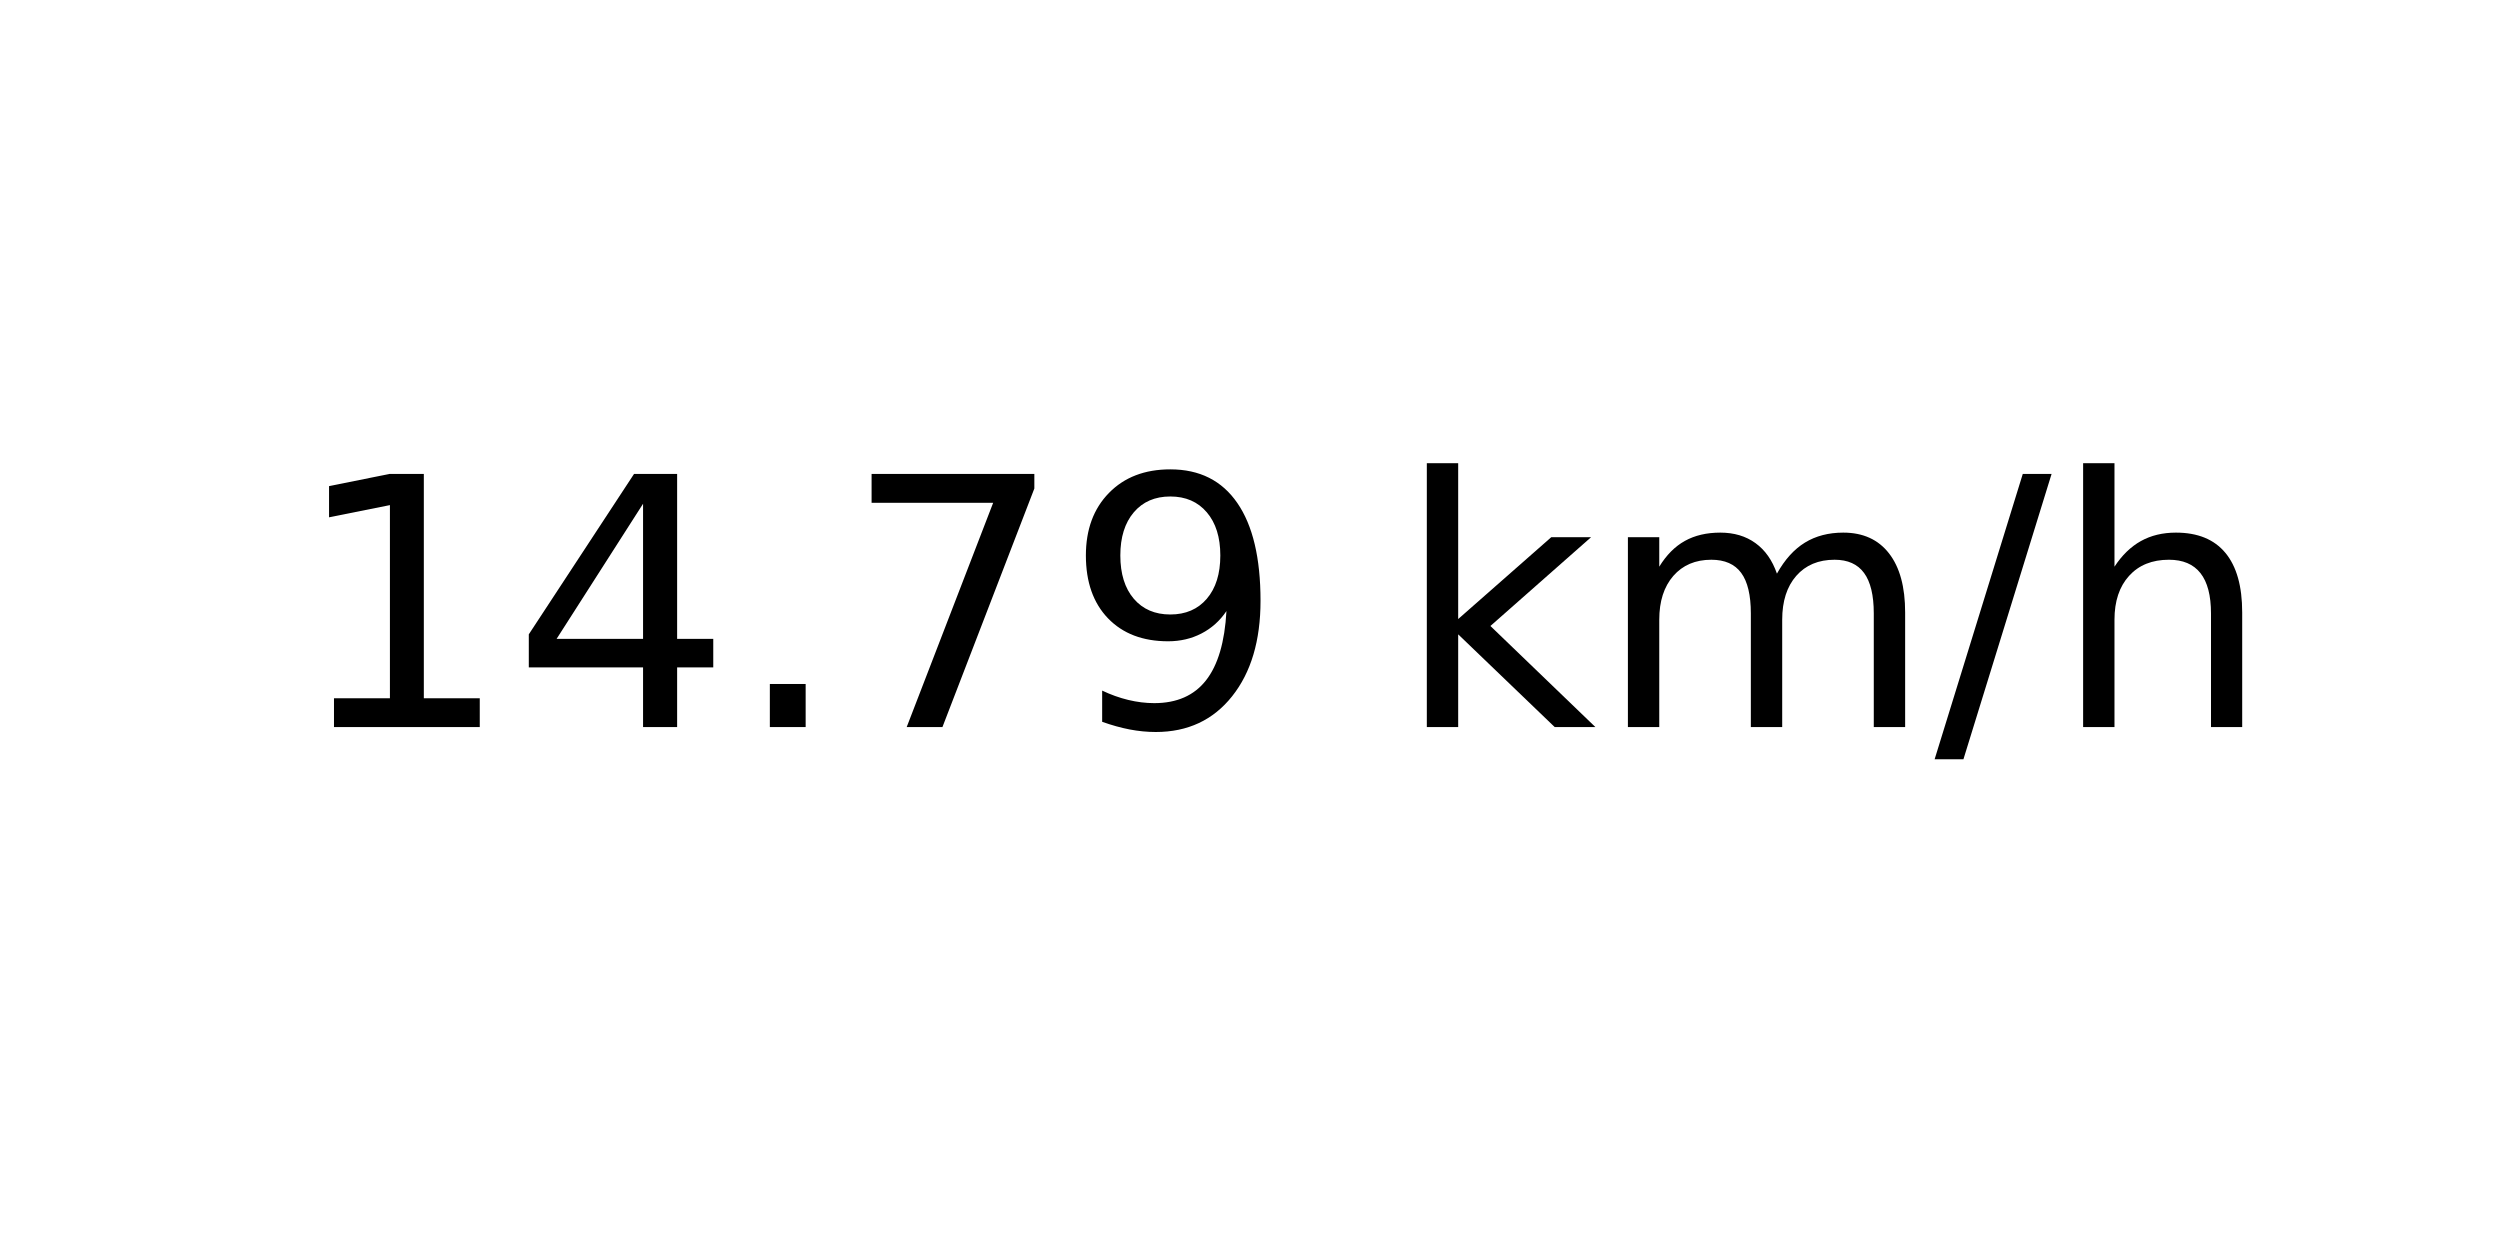
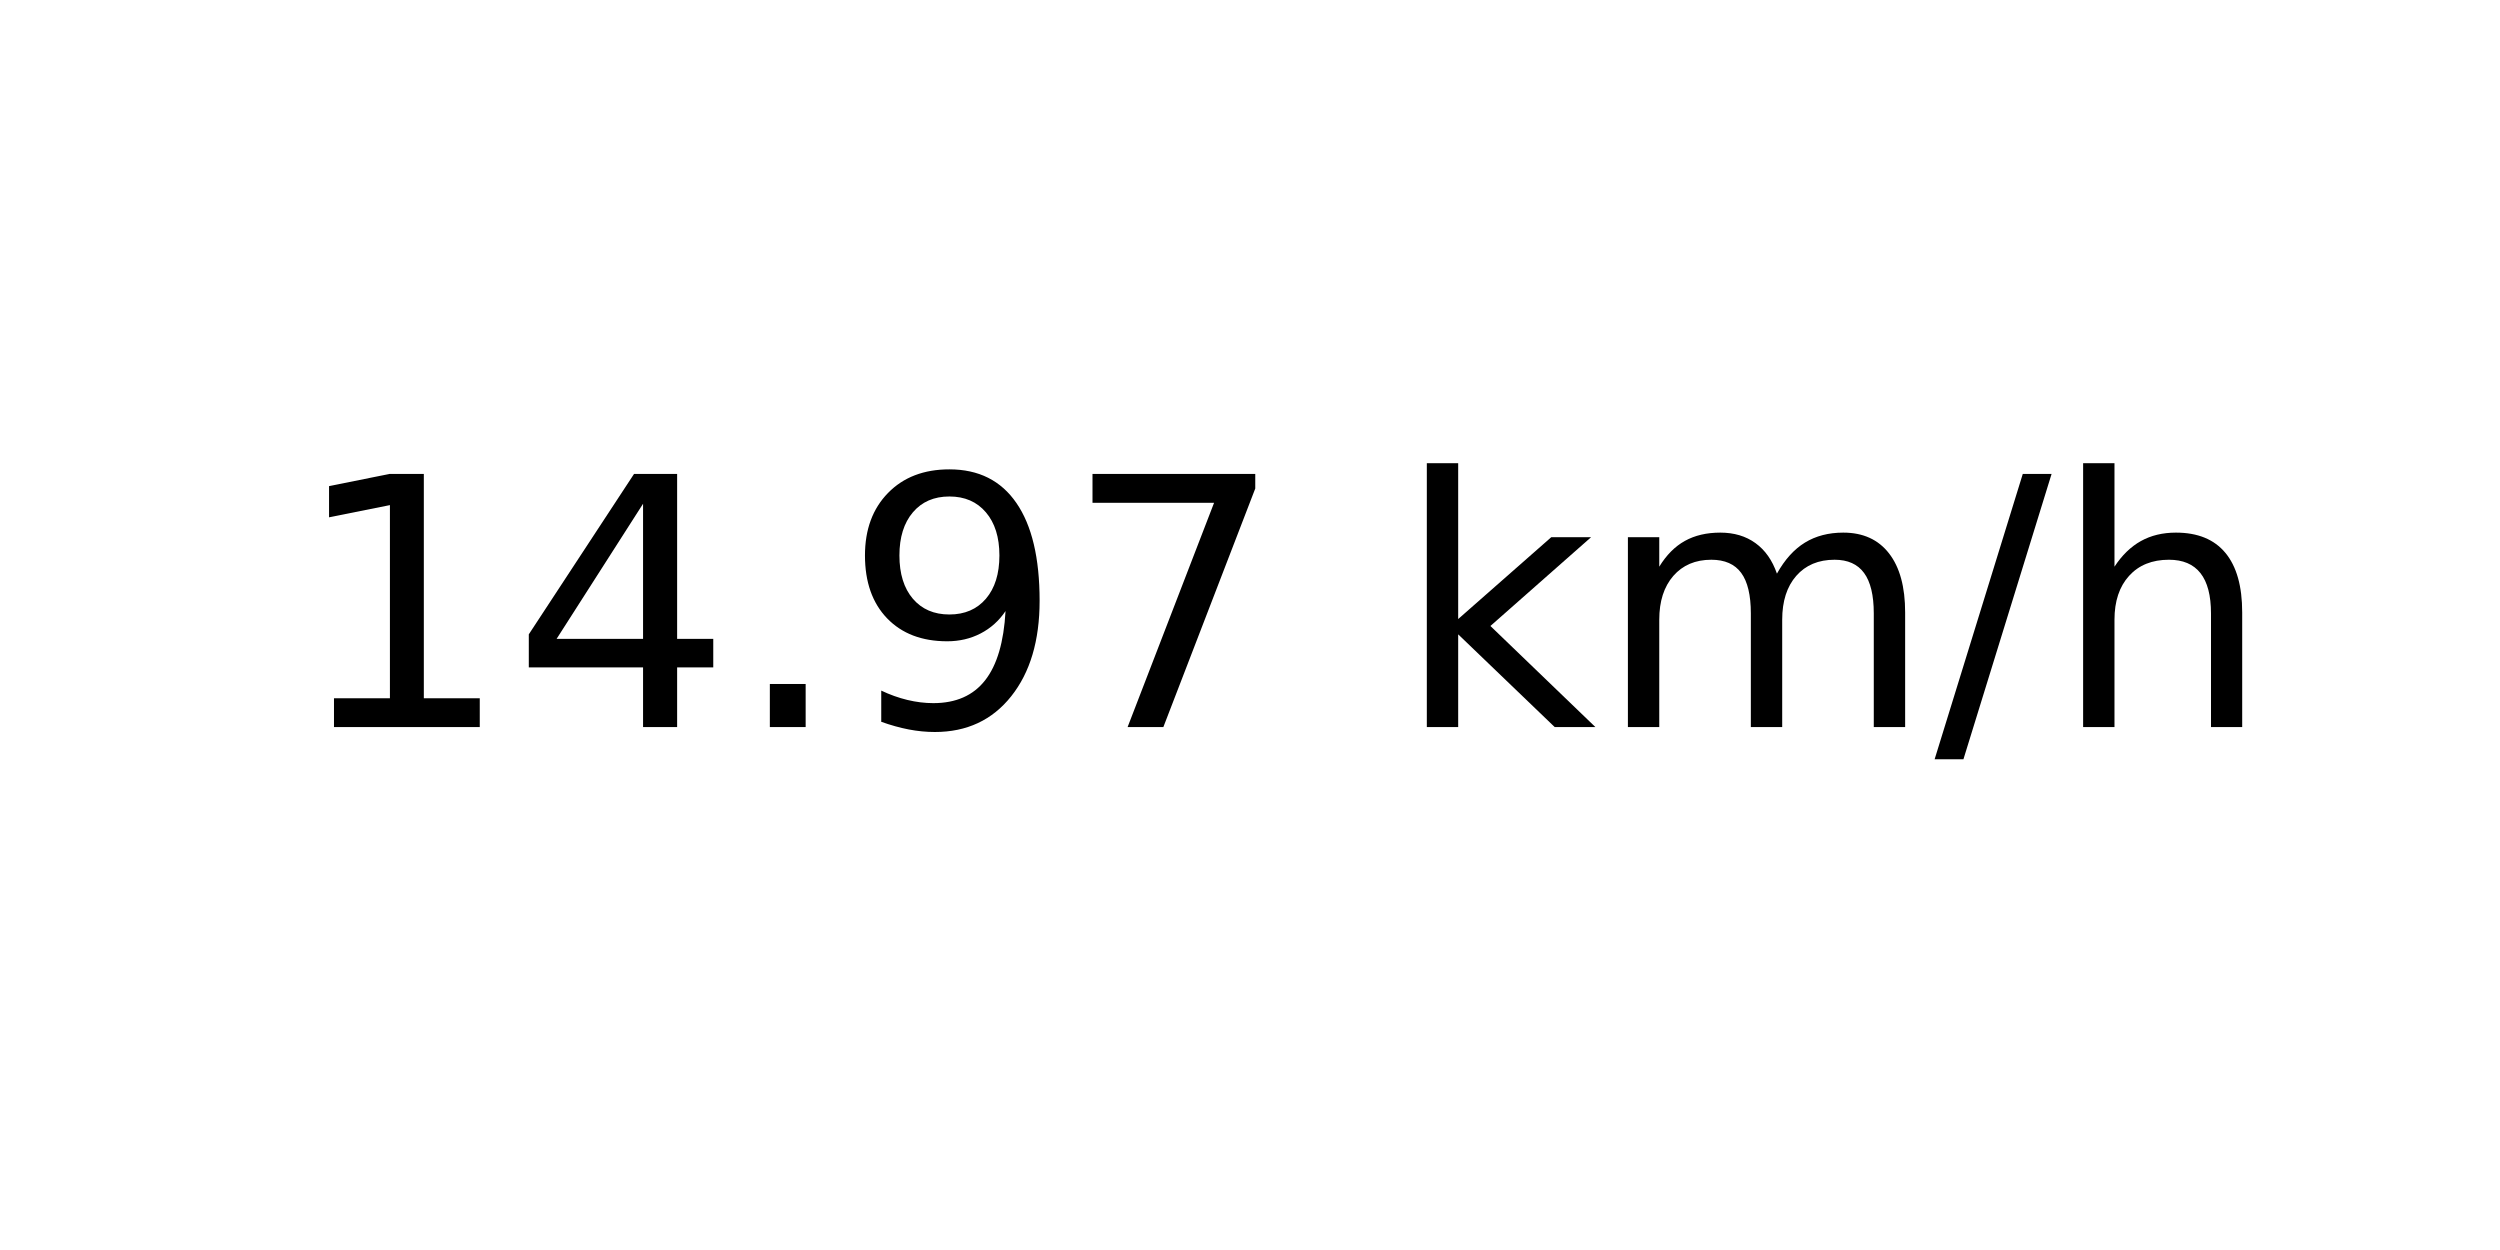
<svg xmlns="http://www.w3.org/2000/svg" xmlns:xlink="http://www.w3.org/1999/xlink" width="72pt" height="36pt" viewBox="0 0 72 36" version="1.1">
  <defs>
    <style type="text/css">*{stroke-linejoin: round; stroke-linecap: butt}</style>
  </defs>
  <g id="figure_1">
    <g id="axes_1">
      <g id="text_1">
        <g transform="translate(8.378125 20.93937) scale(0.1 -0.1)">
          <defs>
            <path id="DejaVuSans-31" d="M 794 531  L 1825 531  L 1825 4091  L 703 3866  L 703 4441  L 1819 4666  L 2450 4666  L 2450 531  L 3481 531  L 3481 0  L 794 0  L 794 531  z " transform="scale(0.015625)" />
            <path id="DejaVuSans-34" d="M 2419 4116  L 825 1625  L 2419 1625  L 2419 4116  z M 2253 4666  L 3047 4666  L 3047 1625  L 3713 1625  L 3713 1100  L 3047 1100  L 3047 0  L 2419 0  L 2419 1100  L 313 1100  L 313 1709  L 2253 4666  z " transform="scale(0.015625)" />
            <path id="DejaVuSans-2e" d="M 684 794  L 1344 794  L 1344 0  L 684 0  L 684 794  z " transform="scale(0.015625)" />
+             <path id="DejaVuSans-39" d="M 703 97  L 703 672  Q 941 559 1184 500  Q 1428 441 1663 441  Q 2288 441 2617 861  Q 2947 1281 2994 2138  Q 2813 1869 2534 1725  Q 2256 1581 1919 1581  Q 1219 1581 811 2004  Q 403 2428 403 3163  Q 403 3881 828 4315  Q 1253 4750 1959 4750  Q 2769 4750 3195 4129  Q 3622 3509 3622 2328  Q 3622 1225 3098 567  Q 2575 -91 1691 -91  Q 1453 -91 1209 -44  Q 966 3 703 97  z M 1959 2075  Q 2384 2075 2632 2365  Q 2881 2656 2881 3163  Q 2881 3666 2632 3958  Q 2384 4250 1959 4250  Q 1534 4250 1286 3958  Q 1038 3666 1038 3163  Q 1038 2656 1286 2365  Q 1534 2075 1959 2075  z " transform="scale(0.015625)" />
            <path id="DejaVuSans-37" d="M 525 4666  L 3525 4666  L 3525 4397  L 1831 0  L 1172 0  L 2766 4134  L 525 4134  L 525 4666  z " transform="scale(0.015625)" />
-             <path id="DejaVuSans-39" d="M 703 97  L 703 672  Q 941 559 1184 500  Q 1428 441 1663 441  Q 2288 441 2617 861  Q 2947 1281 2994 2138  Q 2813 1869 2534 1725  Q 2256 1581 1919 1581  Q 1219 1581 811 2004  Q 403 2428 403 3163  Q 403 3881 828 4315  Q 1253 4750 1959 4750  Q 2769 4750 3195 4129  Q 3622 3509 3622 2328  Q 3622 1225 3098 567  Q 2575 -91 1691 -91  Q 1453 -91 1209 -44  Q 966 3 703 97  z M 1959 2075  Q 2384 2075 2632 2365  Q 2881 2656 2881 3163  Q 2881 3666 2632 3958  Q 2384 4250 1959 4250  Q 1534 4250 1286 3958  Q 1038 3666 1038 3163  Q 1038 2656 1286 2365  Q 1534 2075 1959 2075  z " transform="scale(0.015625)" />
            <path id="DejaVuSans-20" transform="scale(0.015625)" />
            <path id="DejaVuSans-6b" d="M 581 4863  L 1159 4863  L 1159 1991  L 2875 3500  L 3609 3500  L 1753 1863  L 3688 0  L 2938 0  L 1159 1709  L 1159 0  L 581 0  L 581 4863  z " transform="scale(0.015625)" />
            <path id="DejaVuSans-6d" d="M 3328 2828  Q 3544 3216 3844 3400  Q 4144 3584 4550 3584  Q 5097 3584 5394 3201  Q 5691 2819 5691 2113  L 5691 0  L 5113 0  L 5113 2094  Q 5113 2597 4934 2840  Q 4756 3084 4391 3084  Q 3944 3084 3684 2787  Q 3425 2491 3425 1978  L 3425 0  L 2847 0  L 2847 2094  Q 2847 2600 2669 2842  Q 2491 3084 2119 3084  Q 1678 3084 1418 2786  Q 1159 2488 1159 1978  L 1159 0  L 581 0  L 581 3500  L 1159 3500  L 1159 2956  Q 1356 3278 1631 3431  Q 1906 3584 2284 3584  Q 2666 3584 2933 3390  Q 3200 3197 3328 2828  z " transform="scale(0.015625)" />
            <path id="DejaVuSans-2f" d="M 1625 4666  L 2156 4666  L 531 -594  L 0 -594  L 1625 4666  z " transform="scale(0.015625)" />
            <path id="DejaVuSans-68" d="M 3513 2113  L 3513 0  L 2938 0  L 2938 2094  Q 2938 2591 2744 2837  Q 2550 3084 2163 3084  Q 1697 3084 1428 2787  Q 1159 2491 1159 1978  L 1159 0  L 581 0  L 581 4863  L 1159 4863  L 1159 2956  Q 1366 3272 1645 3428  Q 1925 3584 2291 3584  Q 2894 3584 3203 3211  Q 3513 2838 3513 2113  z " transform="scale(0.015625)" />
          </defs>
          <use xlink:href="#DejaVuSans-31" />
          <use xlink:href="#DejaVuSans-34" x="63.623" />
          <use xlink:href="#DejaVuSans-2e" x="127.246" />
-           <use xlink:href="#DejaVuSans-37" x="159.033" />
-           <use xlink:href="#DejaVuSans-39" x="222.656" />
+           <use xlink:href="#DejaVuSans-39" x="159.033" />
+           <use xlink:href="#DejaVuSans-37" x="222.656" />
          <use xlink:href="#DejaVuSans-20" x="286.279" />
          <use xlink:href="#DejaVuSans-6b" x="318.066" />
          <use xlink:href="#DejaVuSans-6d" x="375.977" />
          <use xlink:href="#DejaVuSans-2f" x="473.389" />
          <use xlink:href="#DejaVuSans-68" x="507.08" />
        </g>
      </g>
    </g>
  </g>
</svg>
